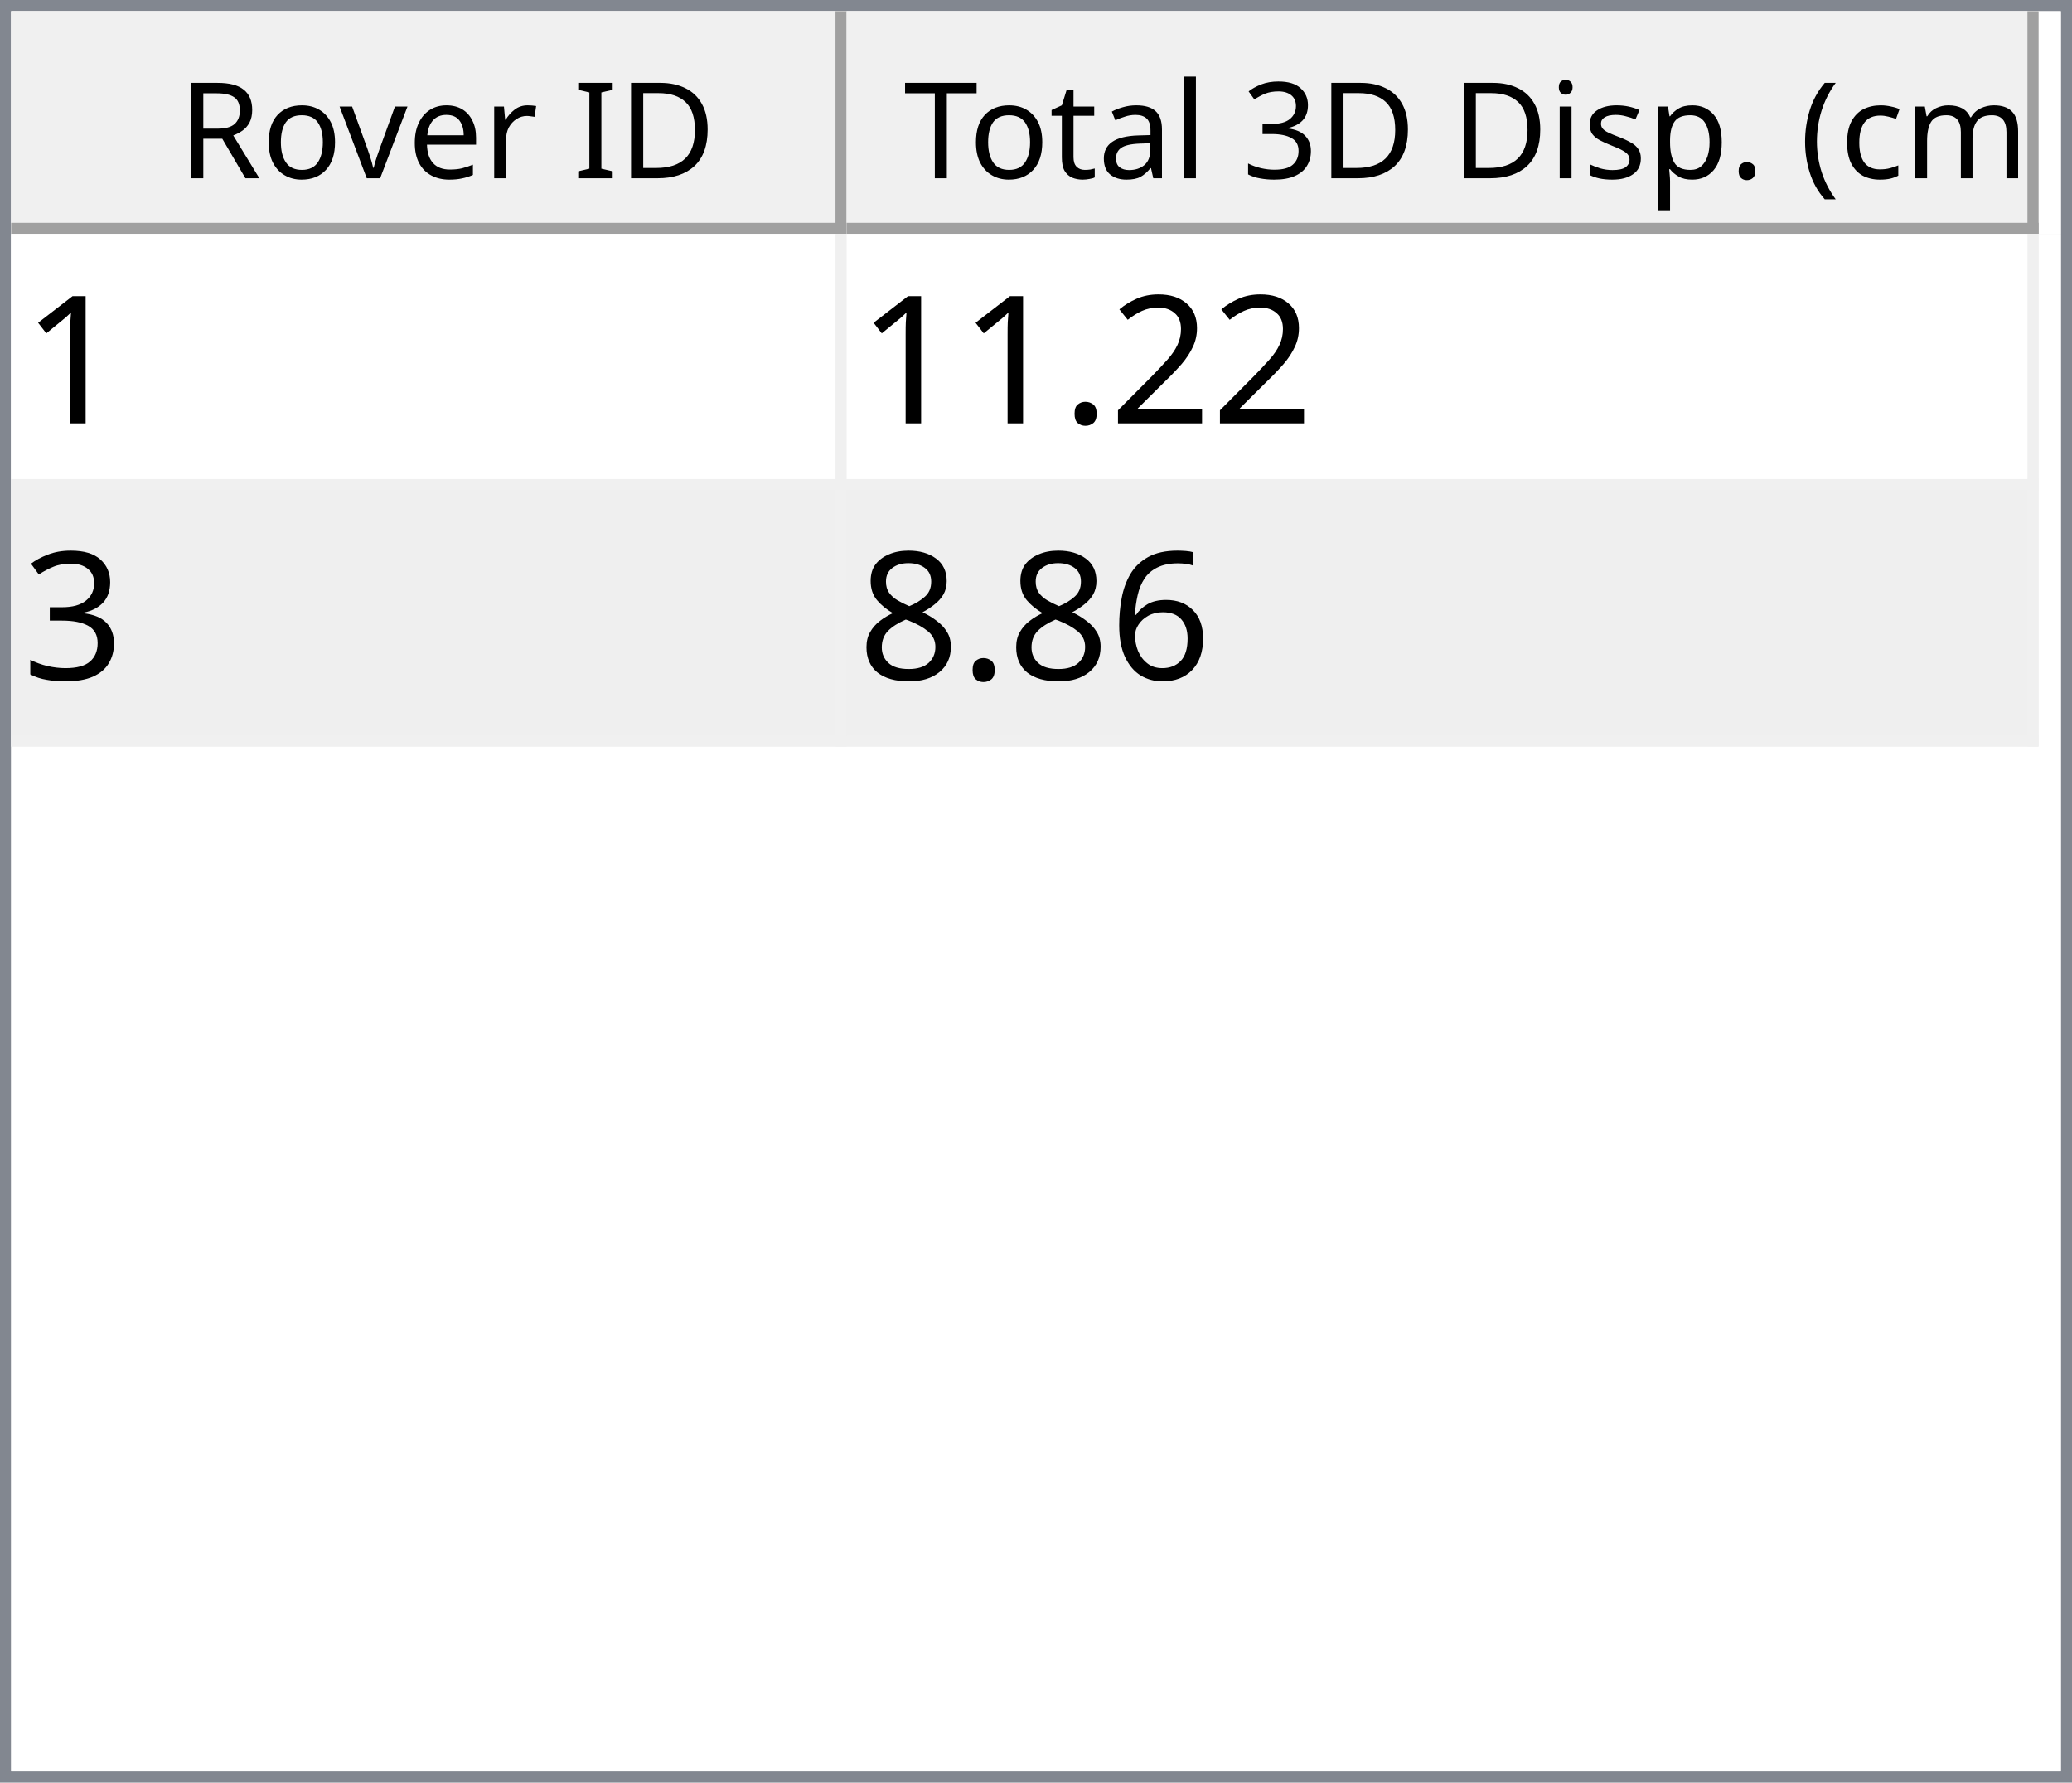
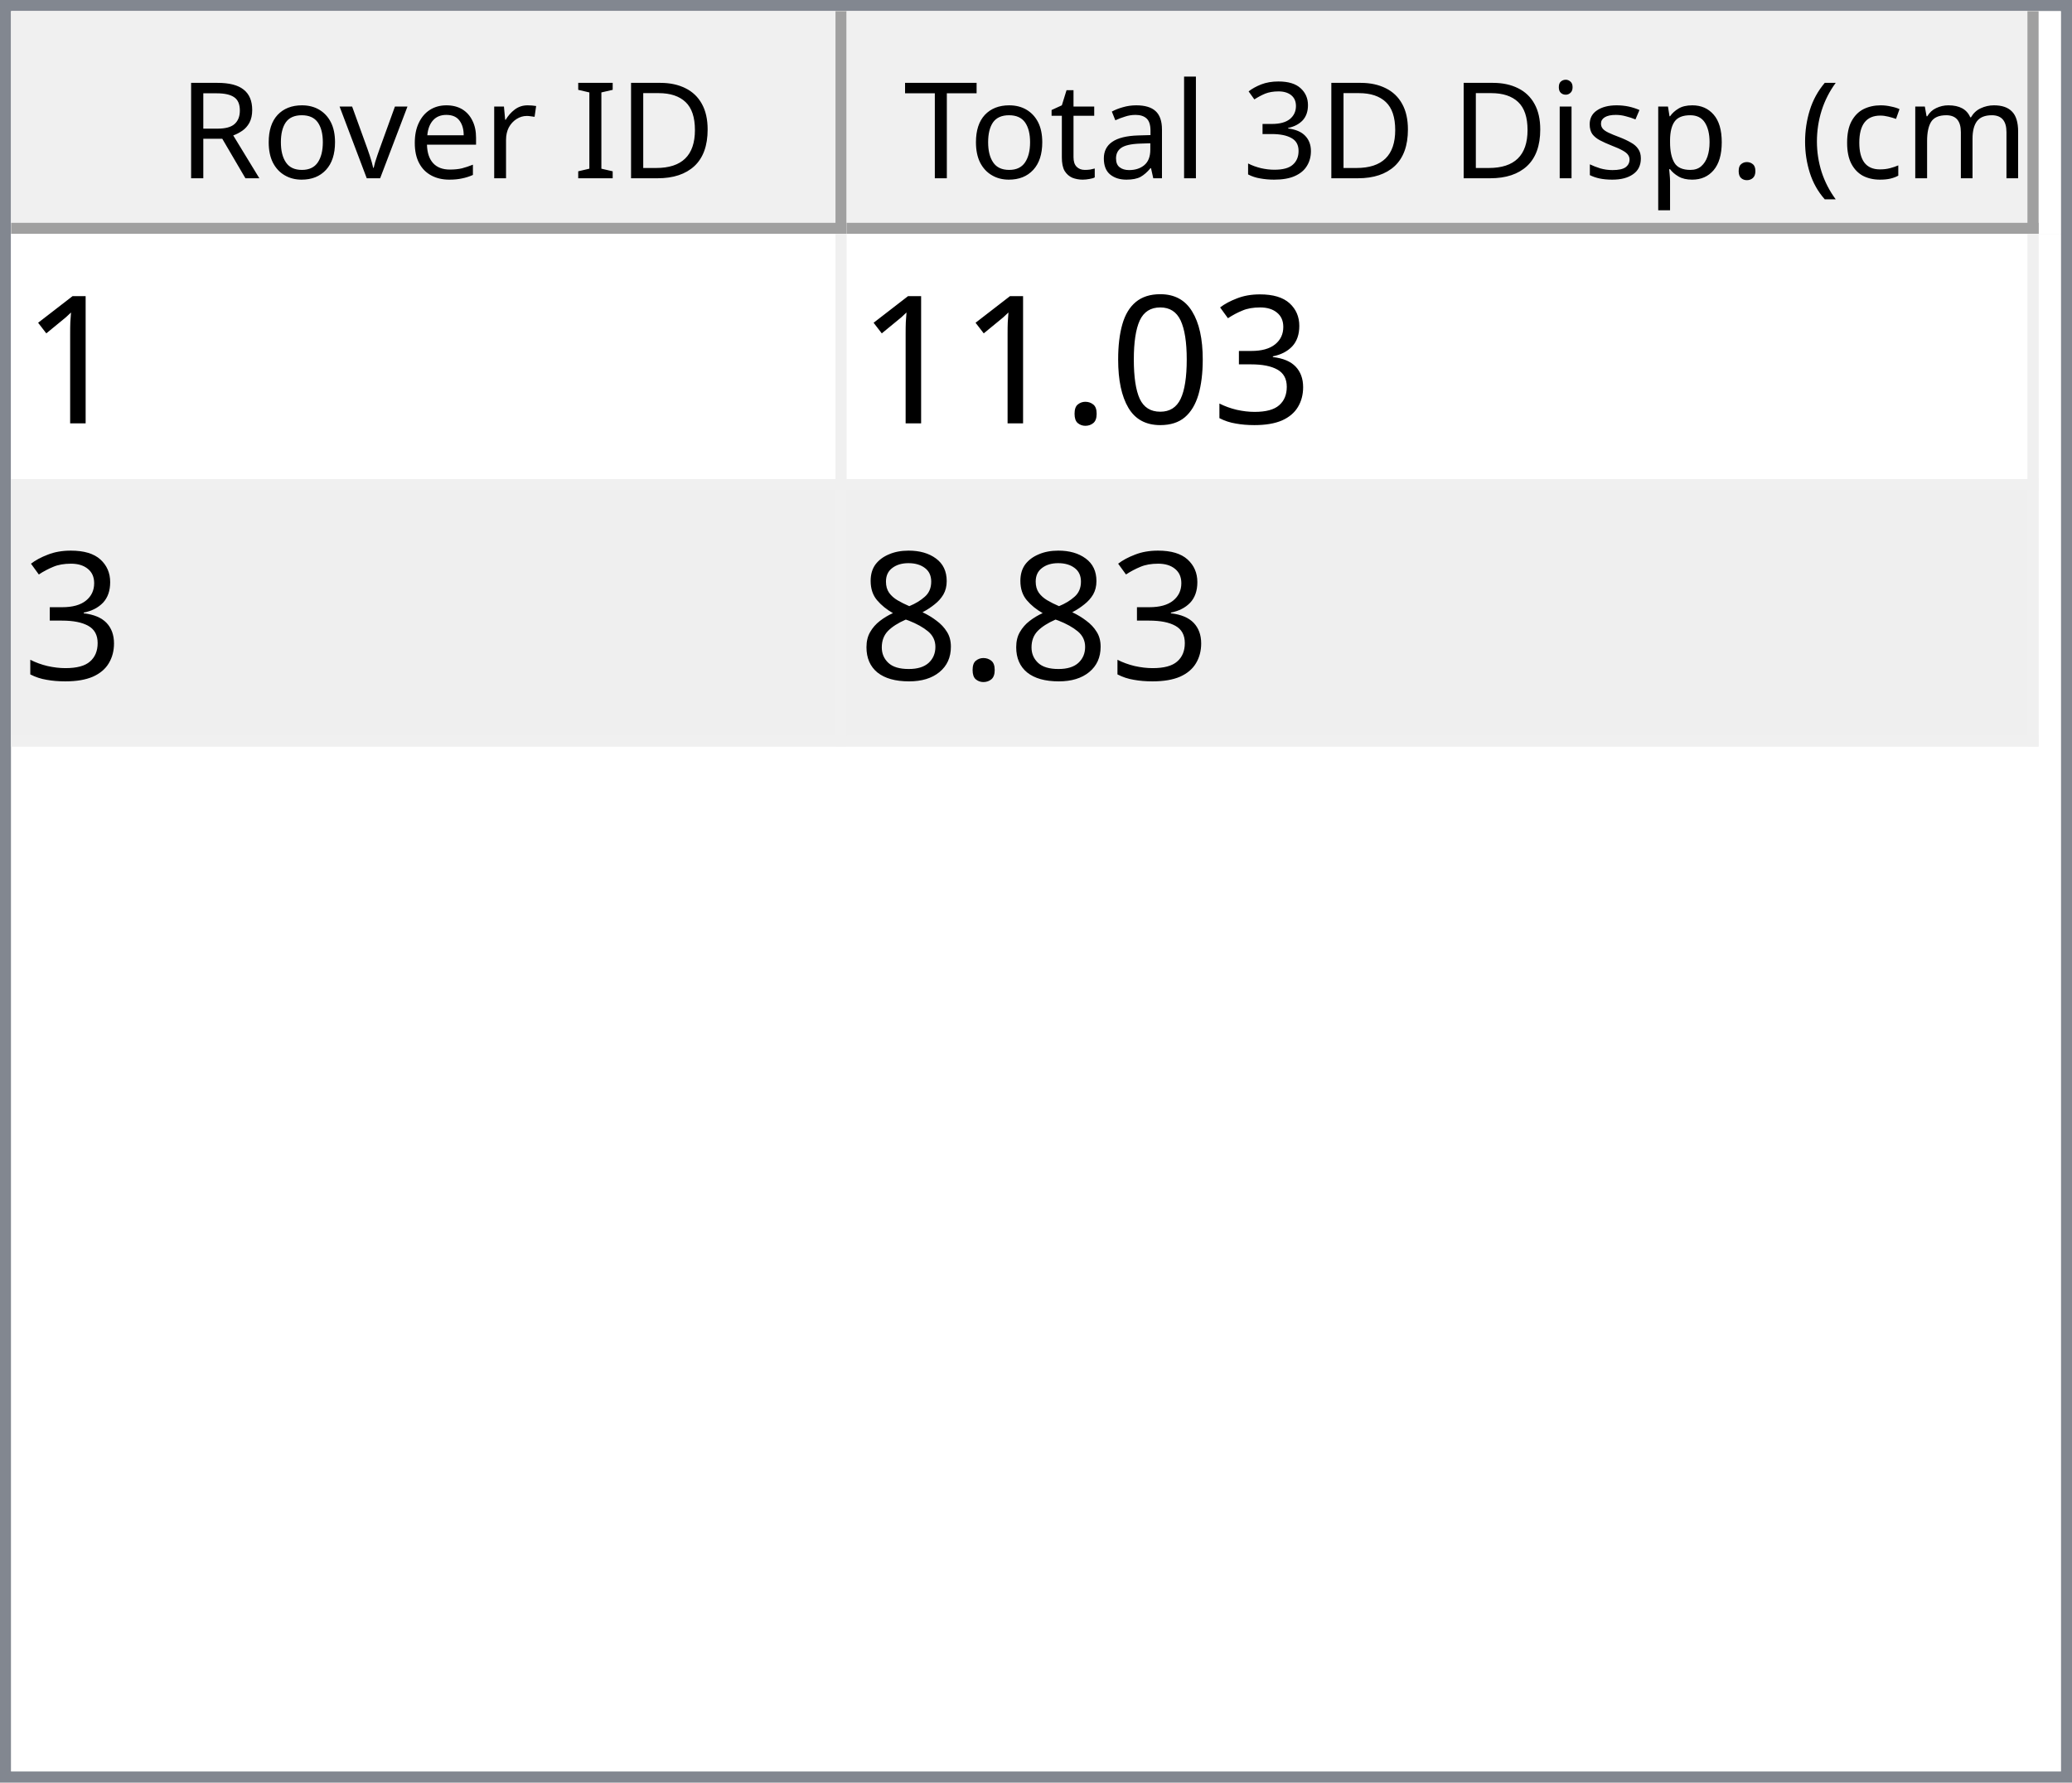
<svg xmlns="http://www.w3.org/2000/svg" style="fill-opacity:1; color-rendering:auto; color-interpolation:auto; text-rendering:auto; stroke:black; stroke-linecap:square; stroke-miterlimit:10; shape-rendering:auto; stroke-opacity:1; fill:black; stroke-dasharray:none; font-weight:normal; stroke-width:1; font-family:'Dialog'; font-style:normal; stroke-linejoin:miter; font-size:12px; stroke-dashoffset:0; image-rendering:auto;" width="186" height="160">
  <defs id="genericDefs" />
  <g>
    <defs id="defs1">
      <clipPath clipPathUnits="userSpaceOnUse" id="clipPath1">
        <path d="M0 0 L186 0 L186 160 L0 160 L0 0 Z" />
      </clipPath>
      <clipPath clipPathUnits="userSpaceOnUse" id="clipPath2">
        <path d="M0 0 L0 160 L186 160 L186 0 Z" />
      </clipPath>
      <clipPath clipPathUnits="userSpaceOnUse" id="clipPath3">
        <path d="M0 0 L0 20 L184 20 L184 0 Z" />
      </clipPath>
      <clipPath clipPathUnits="userSpaceOnUse" id="clipPath4">
        <path d="M0 0 L0 20 L75 20 L75 0 Z" />
      </clipPath>
      <clipPath clipPathUnits="userSpaceOnUse" id="clipPath5">
        <path d="M1 1 L1 19 L74 19 L74 1 Z" />
      </clipPath>
      <clipPath clipPathUnits="userSpaceOnUse" id="clipPath6">
        <path d="M0 0 L0 18 L73 18 L73 0 Z" />
      </clipPath>
      <clipPath clipPathUnits="userSpaceOnUse" id="clipPath7">
        <path d="M-0.5 -0.5 L-0.5 19.5 L74.5 19.5 L74.5 -0.5 Z" />
      </clipPath>
      <clipPath clipPathUnits="userSpaceOnUse" id="clipPath8">
        <path d="M0 0 L0 20 L107 20 L107 0 Z" />
      </clipPath>
      <clipPath clipPathUnits="userSpaceOnUse" id="clipPath9">
        <path d="M1 1 L1 19 L106 19 L106 1 Z" />
      </clipPath>
      <clipPath clipPathUnits="userSpaceOnUse" id="clipPath10">
        <path d="M0 0 L0 18 L105 18 L105 0 Z" />
      </clipPath>
      <clipPath clipPathUnits="userSpaceOnUse" id="clipPath11">
        <path d="M-0.5 -0.5 L-0.5 19.5 L106.5 19.5 L106.5 -0.5 Z" />
      </clipPath>
      <clipPath clipPathUnits="userSpaceOnUse" id="clipPath12">
        <path d="M0 0 L0 138 L184 138 L184 0 Z" />
      </clipPath>
      <clipPath clipPathUnits="userSpaceOnUse" id="clipPath13">
        <path d="M0 0 L0 46 L182 46 L182 0 Z" />
      </clipPath>
      <clipPath clipPathUnits="userSpaceOnUse" id="clipPath14">
        <path d="M-0.5 -0.5 L-0.5 45.5 L181.5 45.5 L181.5 -0.5 Z" />
      </clipPath>
      <clipPath clipPathUnits="userSpaceOnUse" id="clipPath15">
        <path d="M0 0 L0 22 L74 22 L74 0 Z" />
      </clipPath>
      <clipPath clipPathUnits="userSpaceOnUse" id="clipPath16">
        <path d="M0 0 L0 22 L106 22 L106 0 Z" />
      </clipPath>
      <font horiz-adv-x="64.551" id="font1">
        <font-face ascent="107.91" descent="25.098" units-per-em="100" style="font-style:normal; font-family:Segoe UI; font-weight:normal;" />
        <missing-glyph horiz-adv-x="64.551" d="M8.109 0 L8.109 68.266 L56.453 68.266 L56.453 0 L8.109 0 ZM15.328 7.234 L49.219 7.234 L49.219 61.031 L15.328 61.031 L15.328 7.234 Z" />
        <glyph unicode="D" horiz-adv-x="70.117" d="M9.188 0 L9.188 70.016 L28.516 70.016 Q65.531 70.016 65.531 35.891 Q65.531 19.672 55.25 9.836 Q44.969 0 27.734 0 L9.188 0 ZM17.391 62.594 L17.391 7.422 L27.828 7.422 Q41.609 7.422 49.273 14.797 Q56.938 22.172 56.938 35.688 Q56.938 62.594 28.328 62.594 L17.391 62.594 Z" />
        <glyph unicode="I" horiz-adv-x="26.611" d="M17.391 0 L9.188 0 L9.188 70.016 L17.391 70.016 L17.391 0 Z" />
        <glyph unicode=" " horiz-adv-x="27.393" d="" />
        <glyph unicode="r" horiz-adv-x="34.766" d="M34.188 41.891 Q32.078 43.5 28.125 43.5 Q23 43.5 19.555 38.672 Q16.109 33.844 16.109 25.484 L16.109 0 L8.109 0 L8.109 50 L16.109 50 L16.109 39.703 L16.312 39.703 Q18.016 44.969 21.531 47.922 Q25.047 50.875 29.391 50.875 Q32.516 50.875 34.188 50.203 L34.188 41.891 Z" />
        <glyph unicode="e" horiz-adv-x="52.295" d="M48.297 23 L12.984 23 Q13.188 14.656 17.484 10.109 Q21.781 5.562 29.297 5.562 Q37.75 5.562 44.828 11.141 L44.828 3.609 Q38.234 -1.172 27.391 -1.172 Q16.797 -1.172 10.742 5.641 Q4.688 12.453 4.688 24.812 Q4.688 36.469 11.305 43.82 Q17.922 51.172 27.734 51.172 Q37.547 51.172 42.922 44.828 Q48.297 38.484 48.297 27.203 L48.297 23 ZM40.094 29.781 Q40.047 36.719 36.75 40.578 Q33.453 44.438 27.594 44.438 Q21.922 44.438 17.969 40.383 Q14.016 36.328 13.094 29.781 L40.094 29.781 Z" />
        <glyph unicode="v" horiz-adv-x="47.9" d="M47.406 50 L27.484 0 L19.625 0 L0.688 50 L9.469 50 L22.172 13.672 Q23.578 9.672 23.922 6.688 L24.125 6.688 Q24.609 10.453 25.688 13.484 L38.969 50 L47.406 50 Z" />
        <glyph unicode="o" horiz-adv-x="58.594" d="M29 -1.172 Q17.922 -1.172 11.305 5.836 Q4.688 12.844 4.688 24.422 Q4.688 37.016 11.57 44.094 Q18.453 51.172 30.172 51.172 Q41.359 51.172 47.633 44.289 Q53.906 37.406 53.906 25.203 Q53.906 13.234 47.141 6.031 Q40.375 -1.172 29 -1.172 ZM29.594 44.438 Q21.875 44.438 17.383 39.188 Q12.891 33.938 12.891 24.703 Q12.891 15.828 17.43 10.695 Q21.969 5.562 29.594 5.562 Q37.359 5.562 41.531 10.594 Q45.703 15.625 45.703 24.906 Q45.703 34.281 41.531 39.359 Q37.359 44.438 29.594 44.438 Z" />
        <glyph unicode="R" horiz-adv-x="59.814" d="M59.375 0 L49.609 0 L37.891 19.625 Q36.281 22.359 34.766 24.289 Q33.25 26.219 31.664 27.438 Q30.078 28.656 28.25 29.219 Q26.422 29.781 24.125 29.781 L17.391 29.781 L17.391 0 L9.188 0 L9.188 70.016 L30.078 70.016 Q34.672 70.016 38.555 68.867 Q42.438 67.719 45.289 65.375 Q48.141 63.031 49.758 59.547 Q51.375 56.062 51.375 51.375 Q51.375 47.703 50.273 44.656 Q49.172 41.609 47.148 39.211 Q45.125 36.812 42.266 35.133 Q39.406 33.453 35.844 32.516 L35.844 32.328 Q37.594 31.547 38.891 30.547 Q40.188 29.547 41.359 28.18 Q42.531 26.812 43.68 25.078 Q44.828 23.344 46.234 21.047 L59.375 0 ZM17.391 62.594 L17.391 37.203 L28.516 37.203 Q31.594 37.203 34.203 38.133 Q36.812 39.062 38.719 40.797 Q40.625 42.531 41.703 45.047 Q42.781 47.562 42.781 50.688 Q42.781 56.297 39.141 59.445 Q35.5 62.594 28.609 62.594 L17.391 62.594 Z" />
        <glyph unicode=")" horiz-adv-x="30.176" d="M8.297 -15.922 L1.172 -15.922 Q16.406 2.344 16.406 26.812 Q16.406 51.469 1.078 70.016 L8.297 70.016 Q23.531 52.156 23.531 26.703 Q23.531 1.375 8.297 -15.922 Z" />
        <glyph unicode="m" horiz-adv-x="86.133" d="M79.109 0 L71.094 0 L71.094 28.719 Q71.094 37.016 68.531 40.727 Q65.969 44.438 59.906 44.438 Q54.781 44.438 51.195 39.75 Q47.609 35.062 47.609 28.516 L47.609 0 L39.594 0 L39.594 29.688 Q39.594 44.438 28.219 44.438 Q22.953 44.438 19.531 40.016 Q16.109 35.594 16.109 28.516 L16.109 0 L8.109 0 L8.109 50 L16.109 50 L16.109 42.094 L16.312 42.094 Q21.625 51.172 31.844 51.172 Q36.969 51.172 40.773 48.312 Q44.578 45.453 46 40.828 Q51.562 51.172 62.594 51.172 Q79.109 51.172 79.109 30.812 L79.109 0 Z" />
        <glyph unicode="c" horiz-adv-x="46.191" d="M42.188 2.297 Q36.422 -1.172 28.516 -1.172 Q17.828 -1.172 11.258 5.789 Q4.688 12.75 4.688 23.828 Q4.688 36.188 11.766 43.68 Q18.844 51.172 30.672 51.172 Q37.25 51.172 42.281 48.734 L42.281 40.531 Q36.719 44.438 30.375 44.438 Q22.703 44.438 17.797 38.945 Q12.891 33.453 12.891 24.516 Q12.891 15.719 17.508 10.641 Q22.125 5.562 29.891 5.562 Q36.422 5.562 42.188 9.906 L42.188 2.297 Z" />
        <glyph unicode="(" horiz-adv-x="30.176" d="M29.109 -15.922 L21.969 -15.922 Q6.844 1.375 6.844 26.703 Q6.844 52.156 21.969 70.016 L29.203 70.016 Q13.875 51.469 13.875 26.812 Q13.875 2.344 29.109 -15.922 Z" />
        <glyph unicode="." horiz-adv-x="21.68" d="M10.891 -1.078 Q8.641 -1.078 7.055 0.539 Q5.469 2.156 5.469 4.391 Q5.469 6.641 7.055 8.273 Q8.641 9.906 10.891 9.906 Q13.188 9.906 14.797 8.273 Q16.406 6.641 16.406 4.391 Q16.406 2.156 14.797 0.539 Q13.188 -1.078 10.891 -1.078 Z" />
        <glyph unicode="p" horiz-adv-x="58.789" d="M16.312 7.234 L16.109 7.234 L16.109 -23 L8.109 -23 L8.109 50 L16.109 50 L16.109 41.219 L16.312 41.219 Q22.219 51.172 33.594 51.172 Q43.266 51.172 48.688 44.461 Q54.109 37.75 54.109 26.469 Q54.109 13.922 48 6.375 Q41.891 -1.172 31.297 -1.172 Q21.578 -1.172 16.312 7.234 ZM16.109 27.391 L16.109 20.406 Q16.109 14.203 20.141 9.883 Q24.172 5.562 30.375 5.562 Q37.641 5.562 41.773 11.133 Q45.906 16.703 45.906 26.609 Q45.906 34.969 42.047 39.703 Q38.188 44.438 31.594 44.438 Q24.609 44.438 20.359 39.578 Q16.109 34.719 16.109 27.391 Z" />
        <glyph unicode="s" horiz-adv-x="42.432" d="M5.078 1.812 L5.078 10.406 Q11.625 5.562 19.484 5.562 Q30.031 5.562 30.031 12.594 Q30.031 14.594 29.125 15.992 Q28.219 17.391 26.68 18.461 Q25.141 19.531 23.07 20.383 Q21 21.234 18.609 22.172 Q15.281 23.484 12.766 24.828 Q10.25 26.172 8.57 27.859 Q6.891 29.547 6.031 31.695 Q5.172 33.844 5.172 36.719 Q5.172 40.234 6.789 42.945 Q8.406 45.656 11.086 47.484 Q13.766 49.312 17.211 50.242 Q20.656 51.172 24.312 51.172 Q30.812 51.172 35.938 48.922 L35.938 40.828 Q30.422 44.438 23.25 44.438 Q21 44.438 19.195 43.922 Q17.391 43.406 16.094 42.477 Q14.797 41.547 14.086 40.258 Q13.375 38.969 13.375 37.406 Q13.375 35.453 14.086 34.133 Q14.797 32.812 16.164 31.789 Q17.531 30.766 19.484 29.938 Q21.438 29.109 23.922 28.125 Q27.25 26.859 29.883 25.516 Q32.516 24.172 34.375 22.484 Q36.234 20.797 37.234 18.602 Q38.234 16.406 38.234 13.375 Q38.234 9.672 36.602 6.938 Q34.969 4.203 32.234 2.398 Q29.5 0.594 25.93 -0.289 Q22.359 -1.172 18.453 -1.172 Q10.75 -1.172 5.078 1.812 Z" />
        <glyph unicode="i" horiz-adv-x="24.219" d="M12.203 62.703 Q10.062 62.703 8.547 64.164 Q7.031 65.625 7.031 67.875 Q7.031 70.125 8.547 71.609 Q10.062 73.094 12.203 73.094 Q14.406 73.094 15.945 71.609 Q17.484 70.125 17.484 67.875 Q17.484 65.719 15.945 64.211 Q14.406 62.703 12.203 62.703 ZM16.109 0 L8.109 0 L8.109 50 L16.109 50 L16.109 0 Z" />
        <glyph unicode="3" horiz-adv-x="53.906" d="M46.531 19.828 Q46.531 15.094 44.75 11.211 Q42.969 7.328 39.719 4.57 Q36.469 1.812 31.93 0.297 Q27.391 -1.219 21.922 -1.219 Q11.922 -1.219 6 2.594 L6 11.188 Q13.094 5.609 22.219 5.609 Q25.875 5.609 28.828 6.539 Q31.781 7.469 33.906 9.227 Q36.031 10.984 37.18 13.477 Q38.328 15.969 38.328 19.094 Q38.328 32.812 18.797 32.812 L12.984 32.812 L12.984 39.594 L18.5 39.594 Q35.797 39.594 35.797 52.484 Q35.797 64.406 22.609 64.406 Q15.188 64.406 8.688 59.422 L8.688 67.188 Q15.375 71.188 24.609 71.188 Q29 71.188 32.57 69.969 Q36.141 68.75 38.68 66.555 Q41.219 64.359 42.609 61.281 Q44 58.203 44 54.5 Q44 40.672 30.031 36.719 L30.031 36.531 Q33.594 36.141 36.625 34.797 Q39.656 33.453 41.852 31.305 Q44.047 29.156 45.289 26.25 Q46.531 23.344 46.531 19.828 Z" />
        <glyph unicode="l" horiz-adv-x="24.219" d="M16.109 0 L8.109 0 L8.109 74.031 L16.109 74.031 L16.109 0 Z" />
        <glyph unicode="a" horiz-adv-x="50.879" d="M43.891 0 L35.891 0 L35.891 7.812 L35.688 7.812 Q30.469 -1.172 20.312 -1.172 Q12.844 -1.172 8.617 2.781 Q4.391 6.734 4.391 13.281 Q4.391 27.297 20.906 29.594 L35.891 31.688 Q35.891 44.438 25.594 44.438 Q16.547 44.438 9.281 38.281 L9.281 46.484 Q16.656 51.172 26.266 51.172 Q43.891 51.172 43.891 32.516 L43.891 0 ZM35.891 25.297 L23.828 23.641 Q18.266 22.859 15.43 20.875 Q12.594 18.891 12.594 13.875 Q12.594 10.203 15.211 7.883 Q17.828 5.562 22.172 5.562 Q28.125 5.562 32.008 9.742 Q35.891 13.922 35.891 20.312 L35.891 25.297 Z" />
        <glyph unicode="t" horiz-adv-x="33.887" d="M31.297 0.484 Q28.469 -1.078 23.828 -1.078 Q10.688 -1.078 10.688 13.578 L10.688 43.172 L2.094 43.172 L2.094 50 L10.688 50 L10.688 62.203 L18.703 64.797 L18.703 50 L31.297 50 L31.297 43.172 L18.703 43.172 L18.703 14.984 Q18.703 9.969 20.414 7.82 Q22.125 5.672 26.078 5.672 Q29.109 5.672 31.297 7.328 L31.297 0.484 Z" />
        <glyph unicode="T" horiz-adv-x="52.393" d="M50.594 62.594 L30.375 62.594 L30.375 0 L22.172 0 L22.172 62.594 L2 62.594 L2 70.016 L50.594 70.016 L50.594 62.594 Z" />
      </font>
      <font horiz-adv-x="75.0" id="font2">
        <font-face ascent="100.537" descent="21.973" units-per-em="100" style="font-style:normal; font-family:sans-serif; font-weight:normal;" />
        <missing-glyph horiz-adv-x="75.0" d="M12.5 0 L12.5 62.5 L62.5 62.5 L62.5 0 L12.5 0 ZM14.062 1.562 L60.938 1.562 L60.938 60.938 L14.062 60.938 L14.062 1.562 Z" />
        <glyph unicode="1" horiz-adv-x="55.615" d="M37.25 0 L28.469 0 L28.469 56 Q25.297 52.984 20.141 49.953 Q14.984 46.922 10.891 45.406 L10.891 53.906 Q18.266 57.375 23.781 62.305 Q29.297 67.234 31.594 71.875 L37.25 71.875 L37.25 0 Z" />
-         <glyph unicode="2" horiz-adv-x="55.615" d="M50.344 8.453 L50.344 0 L3.031 0 Q2.938 3.172 4.047 6.109 Q5.859 10.938 9.836 15.625 Q13.812 20.312 21.344 26.469 Q33.016 36.031 37.117 41.625 Q41.219 47.219 41.219 52.203 Q41.219 57.422 37.477 61.008 Q33.734 64.594 27.734 64.594 Q21.391 64.594 17.578 60.789 Q13.766 56.984 13.719 50.25 L4.688 51.172 Q5.609 61.281 11.664 66.578 Q17.719 71.875 27.938 71.875 Q38.234 71.875 44.242 66.164 Q50.25 60.453 50.25 52 Q50.25 47.703 48.492 43.555 Q46.734 39.406 42.656 34.812 Q38.578 30.219 29.109 22.219 Q21.188 15.578 18.945 13.211 Q16.703 10.844 15.234 8.453 L50.344 8.453 Z" />
+         <glyph unicode="3" horiz-adv-x="55.615" d="M4.203 18.891 L12.984 20.062 Q14.5 12.594 18.141 9.297 Q21.781 6 27 6 Q33.203 6 37.477 10.297 Q41.75 14.594 41.75 20.953 Q41.75 27 37.797 30.93 Q33.844 34.859 27.734 34.859 Q25.25 34.859 21.531 33.891 L22.516 41.609 Q23.391 41.5 23.922 41.5 Q29.547 41.5 34.039 44.43 Q38.531 47.359 38.531 53.469 Q38.531 58.297 35.258 61.477 Q31.984 64.656 26.812 64.656 Q21.688 64.656 18.266 61.43 Q14.844 58.203 13.875 51.766 L5.078 53.328 Q6.688 62.156 12.398 67.016 Q18.109 71.875 26.609 71.875 Q32.469 71.875 37.398 69.359 Q42.328 66.844 44.945 62.5 Q47.562 58.156 47.562 53.266 Q47.562 48.641 45.07 44.828 Q42.578 41.016 37.703 38.766 Q44.047 37.312 47.562 32.695 Q51.078 28.078 51.078 21.141 Q51.078 11.766 44.242 5.25 Q37.406 -1.266 26.953 -1.266 Q17.531 -1.266 11.305 4.352 Q5.078 9.969 4.203 18.891 Z" />
+         <glyph unicode="0" horiz-adv-x="55.615" d="M4.156 35.297 Q4.156 48 6.766 55.742 Q9.375 63.484 14.523 67.68 Q19.672 71.875 27.484 71.875 Q33.25 71.875 37.594 69.555 Q41.938 67.234 44.773 62.867 Q47.609 58.5 49.219 52.227 Q50.828 45.953 50.828 35.297 Q50.828 22.703 48.242 14.969 Q45.656 7.234 40.508 3.008 Q35.359 -1.219 27.484 -1.219 Q17.141 -1.219 11.234 6.203 Q4.156 15.141 4.156 35.297 ZM13.188 35.297 Q13.188 17.672 17.312 11.836 Q21.438 6 27.484 6 Q33.547 6 37.672 11.859 Q41.797 17.719 41.797 35.297 Q41.797 52.984 37.672 58.789 Q33.547 64.594 27.391 64.594 Q21.344 64.594 17.719 59.469 Q13.188 52.938 13.188 35.297 Z" />
        <glyph unicode="." horiz-adv-x="27.783" d="M9.078 0 L9.078 10.016 L19.094 10.016 L19.094 0 L9.078 0 Z" />
-         <glyph unicode="3" horiz-adv-x="55.615" d="M4.203 18.891 L12.984 20.062 Q14.5 12.594 18.141 9.297 Q21.781 6 27 6 Q33.203 6 37.477 10.297 Q41.75 14.594 41.75 20.953 Q41.75 27 37.797 30.93 Q33.844 34.859 27.734 34.859 Q25.25 34.859 21.531 33.891 L22.516 41.609 Q23.391 41.5 23.922 41.5 Q29.547 41.5 34.039 44.43 Q38.531 47.359 38.531 53.469 Q38.531 58.297 35.258 61.477 Q31.984 64.656 26.812 64.656 Q21.688 64.656 18.266 61.43 Q14.844 58.203 13.875 51.766 L5.078 53.328 Q6.688 62.156 12.398 67.016 Q18.109 71.875 26.609 71.875 Q32.469 71.875 37.398 69.359 Q42.328 66.844 44.945 62.5 Q47.562 58.156 47.562 53.266 Q47.562 48.641 45.07 44.828 Q42.578 41.016 37.703 38.766 Q44.047 37.312 47.562 32.695 Q51.078 28.078 51.078 21.141 Q51.078 11.766 44.242 5.25 Q37.406 -1.266 26.953 -1.266 Q17.531 -1.266 11.305 4.352 Q5.078 9.969 4.203 18.891 Z" />
-         <glyph unicode="6" horiz-adv-x="55.615" d="M49.75 54.047 L41.016 53.375 Q39.844 58.547 37.703 60.891 Q34.125 64.656 28.906 64.656 Q24.703 64.656 21.531 62.312 Q17.391 59.281 14.992 53.469 Q12.594 47.656 12.5 36.922 Q15.672 41.75 20.266 44.094 Q24.859 46.438 29.891 46.438 Q38.672 46.438 44.852 39.969 Q51.031 33.5 51.031 23.25 Q51.031 16.5 48.125 10.719 Q45.219 4.938 40.141 1.859 Q35.062 -1.219 28.609 -1.219 Q17.625 -1.219 10.695 6.859 Q3.766 14.938 3.766 33.5 Q3.766 54.25 11.422 63.672 Q18.109 71.875 29.438 71.875 Q37.891 71.875 43.289 67.141 Q48.688 62.406 49.75 54.047 ZM13.875 23.188 Q13.875 18.656 15.797 14.508 Q17.719 10.359 21.188 8.18 Q24.656 6 28.469 6 Q34.031 6 38.039 10.492 Q42.047 14.984 42.047 22.703 Q42.047 30.125 38.086 34.398 Q34.125 38.672 28.125 38.672 Q22.172 38.672 18.023 34.398 Q13.875 30.125 13.875 23.188 Z" />
        <glyph unicode="8" horiz-adv-x="55.615" d="M17.672 38.812 Q12.203 40.828 9.57 44.539 Q6.938 48.25 6.938 53.422 Q6.938 61.234 12.555 66.555 Q18.172 71.875 27.484 71.875 Q36.859 71.875 42.578 66.43 Q48.297 60.984 48.297 53.172 Q48.297 48.188 45.68 44.508 Q43.062 40.828 37.75 38.812 Q44.344 36.672 47.781 31.883 Q51.219 27.094 51.219 20.453 Q51.219 11.281 44.727 5.031 Q38.234 -1.219 27.641 -1.219 Q17.047 -1.219 10.547 5.055 Q4.047 11.328 4.047 20.703 Q4.047 27.688 7.594 32.398 Q11.141 37.109 17.672 38.812 ZM15.922 53.719 Q15.922 48.641 19.195 45.414 Q22.469 42.188 27.688 42.188 Q32.766 42.188 36.016 45.383 Q39.266 48.578 39.266 53.219 Q39.266 58.062 35.914 61.359 Q32.562 64.656 27.594 64.656 Q22.562 64.656 19.242 61.43 Q15.922 58.203 15.922 53.719 ZM13.094 20.656 Q13.094 16.891 14.875 13.375 Q16.656 9.859 20.172 7.93 Q23.688 6 27.734 6 Q34.031 6 38.133 10.055 Q42.234 14.109 42.234 20.359 Q42.234 26.703 38.016 30.859 Q33.797 35.016 27.438 35.016 Q21.234 35.016 17.164 30.914 Q13.094 26.812 13.094 20.656 Z" />
      </font>
    </defs>
    <g style="fill:white; stroke:white;">
      <rect x="0" y="0" width="186" style="clip-path:url(#clipPath1); stroke:none;" height="160" />
    </g>
    <g style="fill:white; text-rendering:optimizeSpeed; color-rendering:optimizeSpeed; image-rendering:optimizeSpeed; shape-rendering:crispEdges; stroke:white; color-interpolation:sRGB;">
      <rect x="0" width="186" height="160" y="0" style="stroke:none;" />
      <path style="stroke:none;" d="M0 160 L186 160 L186 0 L0 0 Z" />
    </g>
    <g style="fill:rgb(240,240,240); font-family:'Segoe UI'; stroke:rgb(240,240,240);">
      <rect x="0" y="0" width="186" style="clip-path:url(#clipPath2); stroke:none;" height="160" />
    </g>
    <g style="fill:rgb(130,135,144); font-family:'Segoe UI'; stroke:rgb(130,135,144);">
      <path d="M0 0 L186 0 L186 160 L0 160 L0 0 ZM1 1 L185 1 L185 159 L1 159 L1 1 Z" style="fill-rule:evenodd; clip-path:url(#clipPath2); stroke:none;" />
    </g>
    <g style="fill:white; font-family:'Segoe UI'; stroke:white;" transform="translate(1,1)">
      <rect x="0" y="0" width="184" style="clip-path:url(#clipPath3); stroke:none;" height="20" />
    </g>
    <g style="fill:rgb(240,240,240); font-family:'Segoe UI'; stroke:rgb(240,240,240);" transform="translate(1,1)">
      <rect x="0" y="0" width="75" style="clip-path:url(#clipPath4); stroke:none;" height="20" />
    </g>
    <g style="font-family:'Segoe UI';" transform="translate(2,2)">
      <text x="14" xml:space="preserve" y="14" style="clip-path:url(#clipPath6); stroke:none;">Rover ID</text>
    </g>
    <g style="fill:rgb(160,160,160); font-family:'Segoe UI'; stroke:rgb(160,160,160); stroke-linejoin:bevel;" transform="translate(1.5,1.5)">
      <line x1="74" x2="74" y1="0" style="fill:none; clip-path:url(#clipPath7);" y2="19" />
    </g>
    <g style="fill:rgb(160,160,160); font-family:'Segoe UI'; stroke:rgb(160,160,160); stroke-linejoin:bevel;" transform="matrix(1,0,0,1,1,1) translate(0.5,0.5)">
      <line x1="0" x2="74" y1="19" style="fill:none; clip-path:url(#clipPath7);" y2="19" />
    </g>
    <g style="fill:rgb(240,240,240); font-family:'Segoe UI'; stroke:rgb(240,240,240);" transform="translate(76,1)">
      <rect x="0" y="0" width="107" style="clip-path:url(#clipPath8); stroke:none;" height="20" />
    </g>
    <g style="font-family:'Segoe UI';" transform="translate(77,2)">
      <text x="1" xml:space="preserve" y="14" style="clip-path:url(#clipPath10); stroke:none;"> Total 3D Disp. (cm)</text>
    </g>
    <g style="fill:rgb(160,160,160); font-family:'Segoe UI'; stroke:rgb(160,160,160); stroke-linejoin:bevel;" transform="translate(76.5,1.5)">
      <line x1="106" x2="106" y1="0" style="fill:none; clip-path:url(#clipPath11);" y2="19" />
    </g>
    <g style="fill:rgb(160,160,160); font-family:'Segoe UI'; stroke:rgb(160,160,160); stroke-linejoin:bevel;" transform="matrix(1,0,0,1,76,1) translate(0.5,0.5)">
      <line x1="0" x2="106" y1="19" style="fill:none; clip-path:url(#clipPath11);" y2="19" />
    </g>
    <g style="fill:white; font-family:'Segoe UI'; stroke:white;" transform="translate(1,21)">
      <rect x="0" y="0" width="184" style="clip-path:url(#clipPath12); stroke:none;" height="138" />
    </g>
    <g style="fill:rgb(240,240,240); font-size:16px; font-family:sans-serif; stroke:rgb(240,240,240);" transform="translate(1,21)">
      <rect x="0" y="0" width="182" style="clip-path:url(#clipPath13); stroke:none;" height="46" />
      <line transform="translate(0.5,0.5)" x1="0" x2="181" y1="22" style="clip-path:url(#clipPath14); fill:none; stroke-linejoin:bevel;" y2="22" />
    </g>
    <g transform="matrix(1,0,0,1,1,21) translate(0.5,0.5)" style="fill:rgb(240,240,240); font-size:16px; font-family:sans-serif; stroke:rgb(240,240,240); stroke-linejoin:bevel;">
      <line x1="0" x2="181" y1="45" style="fill:none; clip-path:url(#clipPath14);" y2="45" />
    </g>
    <g transform="matrix(1,0,0,1,1,21) translate(0.5,0.5)" style="fill:rgb(240,240,240); font-size:16px; font-family:sans-serif; stroke:rgb(240,240,240); stroke-linejoin:bevel;">
      <line x1="74" x2="74" y1="0" style="fill:none; clip-path:url(#clipPath14);" y2="45" />
    </g>
    <g transform="matrix(1,0,0,1,1,21) translate(0.5,0.5)" style="fill:rgb(240,240,240); font-size:16px; font-family:sans-serif; stroke:rgb(240,240,240); stroke-linejoin:bevel;">
      <line x1="181" x2="181" y1="0" style="fill:none; clip-path:url(#clipPath14);" y2="45" />
    </g>
    <g style="fill:white; font-size:16px; font-family:sans-serif; stroke:white;" transform="matrix(1,0,0,1,1,21)">
      <rect x="0" y="0" width="74" style="clip-path:url(#clipPath15); stroke:none;" height="22" />
      <text x="1" y="17" style="fill:black; clip-path:url(#clipPath15); stroke:none;" xml:space="preserve">1</text>
    </g>
    <g style="fill:white; font-size:16px; font-family:sans-serif; stroke:white;" transform="matrix(1,0,0,1,1,21) translate(75,0)">
      <rect x="0" y="0" width="106" style="clip-path:url(#clipPath16); stroke:none;" height="22" />
-       <text x="1" y="17" style="fill:black; clip-path:url(#clipPath16); stroke:none;" xml:space="preserve">11.22</text>
+       <text x="1" y="17" style="fill:black; clip-path:url(#clipPath16); stroke:none;" xml:space="preserve">11.03</text>
    </g>
    <g style="fill:rgb(239,239,239); font-size:16px; font-family:sans-serif; stroke:rgb(239,239,239);" transform="matrix(1,0,0,1,1,21) translate(0,23)">
      <rect x="0" y="0" width="74" style="clip-path:url(#clipPath15); stroke:none;" height="22" />
      <text x="1" y="17" style="fill:black; clip-path:url(#clipPath15); stroke:none;" xml:space="preserve">3</text>
    </g>
    <g style="fill:rgb(239,239,239); font-size:16px; font-family:sans-serif; stroke:rgb(239,239,239);" transform="matrix(1,0,0,1,1,21) translate(75,23)">
      <rect x="0" y="0" width="106" style="clip-path:url(#clipPath16); stroke:none;" height="22" />
-       <text x="1" y="17" style="fill:black; clip-path:url(#clipPath16); stroke:none;" xml:space="preserve">8.86</text>
+       <text x="1" y="17" style="fill:black; clip-path:url(#clipPath16); stroke:none;" xml:space="preserve">8.83</text>
    </g>
  </g>
</svg>
